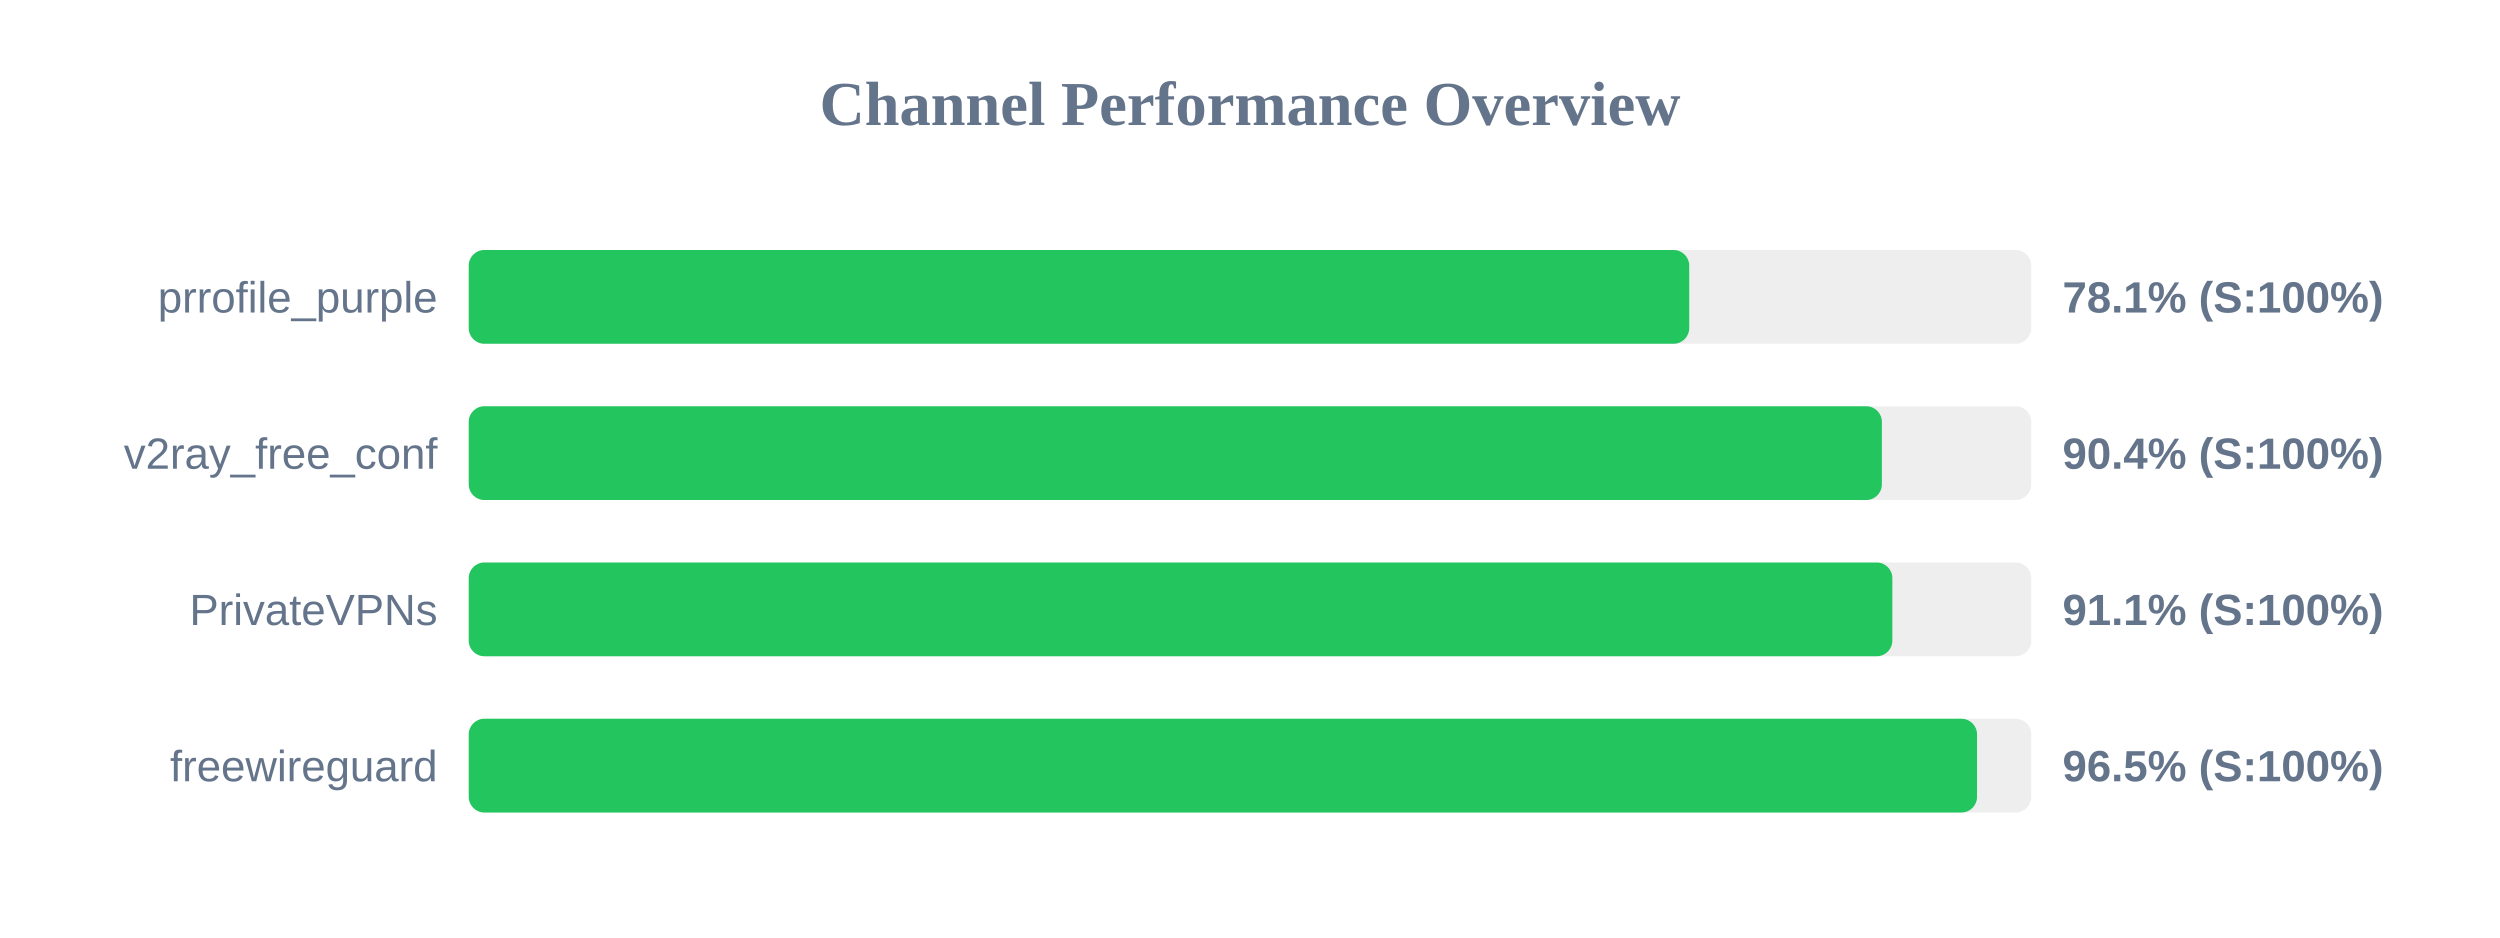
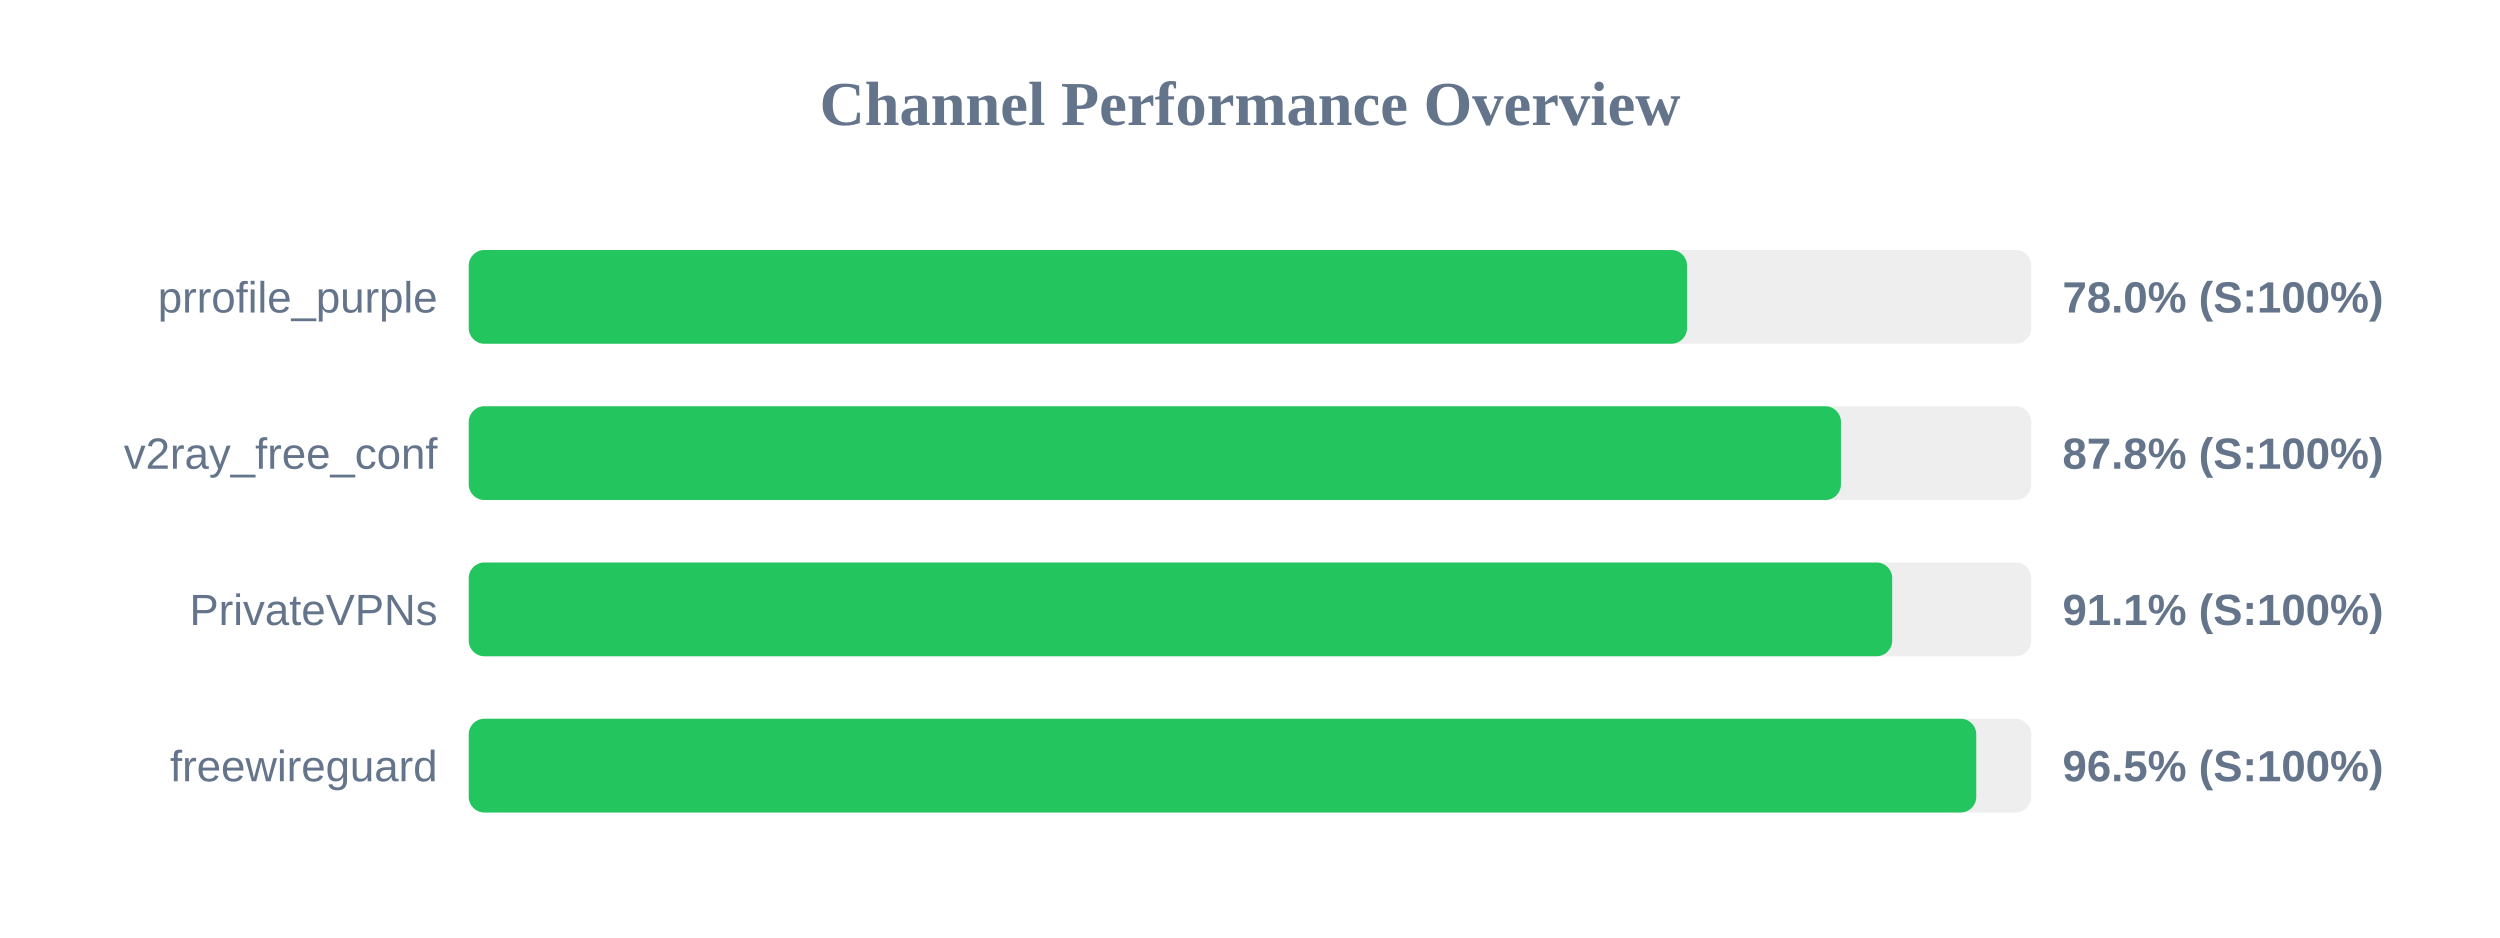
<svg xmlns="http://www.w3.org/2000/svg" width="800" height="300" version="1.1">
  <style>
        .row { font: 14px Arial; fill: #64748b; }
        .score { font: bold 14px Arial; fill: #64748b; }
    </style>
  <text x="400" y="40" text-anchor="middle" font-size="20px" font-weight="bold" fill="#64748b">Channel Performance Overview</text>
  <rect x="150" y="80" width="500" height="30" fill="#eee" rx="5" />
-   <rect x="150" y="80" width="390.55" height="30" fill="#22c55e" rx="5" />
+   <rect x="150" y="80" width="389.85" height="30" fill="#22c55e" rx="5" />
  <text x="140" y="100" text-anchor="end" class="row">prrofile_purple</text>
-   <text x="660" y="100" text-anchor="start" class="score">78.1% (S:100%)</text>
+   <text x="660" y="100" text-anchor="start" class="score">78.0% (S:100%)</text>
  <rect x="150" y="130" width="500" height="30" fill="#eee" rx="5" />
-   <rect x="150" y="130" width="452.2" height="30" fill="#22c55e" rx="5" />
+   <rect x="150" y="130" width="439.1" height="30" fill="#22c55e" rx="5" />
  <text x="140" y="150" text-anchor="end" class="row">v2ray_free_conf</text>
-   <text x="660" y="150" text-anchor="start" class="score">90.4% (S:100%)</text>
+   <text x="660" y="150" text-anchor="start" class="score">87.8% (S:100%)</text>
  <rect x="150" y="180" width="500" height="30" fill="#eee" rx="5" />
-   <rect x="150" y="180" width="455.55" height="30" fill="#22c55e" rx="5" />
+   <rect x="150" y="180" width="455.5" height="30" fill="#22c55e" rx="5" />
  <text x="140" y="200" text-anchor="end" class="row">PrivateVPNs</text>
  <text x="660" y="200" text-anchor="start" class="score">91.1% (S:100%)</text>
  <rect x="150" y="230" width="500" height="30" fill="#eee" rx="5" />
-   <rect x="150" y="230" width="482.65" height="30" fill="#22c55e" rx="5" />
+   <rect x="150" y="230" width="482.4" height="30" fill="#22c55e" rx="5" />
  <text x="140" y="250" text-anchor="end" class="row">freewireguard</text>
  <text x="660" y="250" text-anchor="start" class="score">96.5% (S:100%)</text>
</svg>
